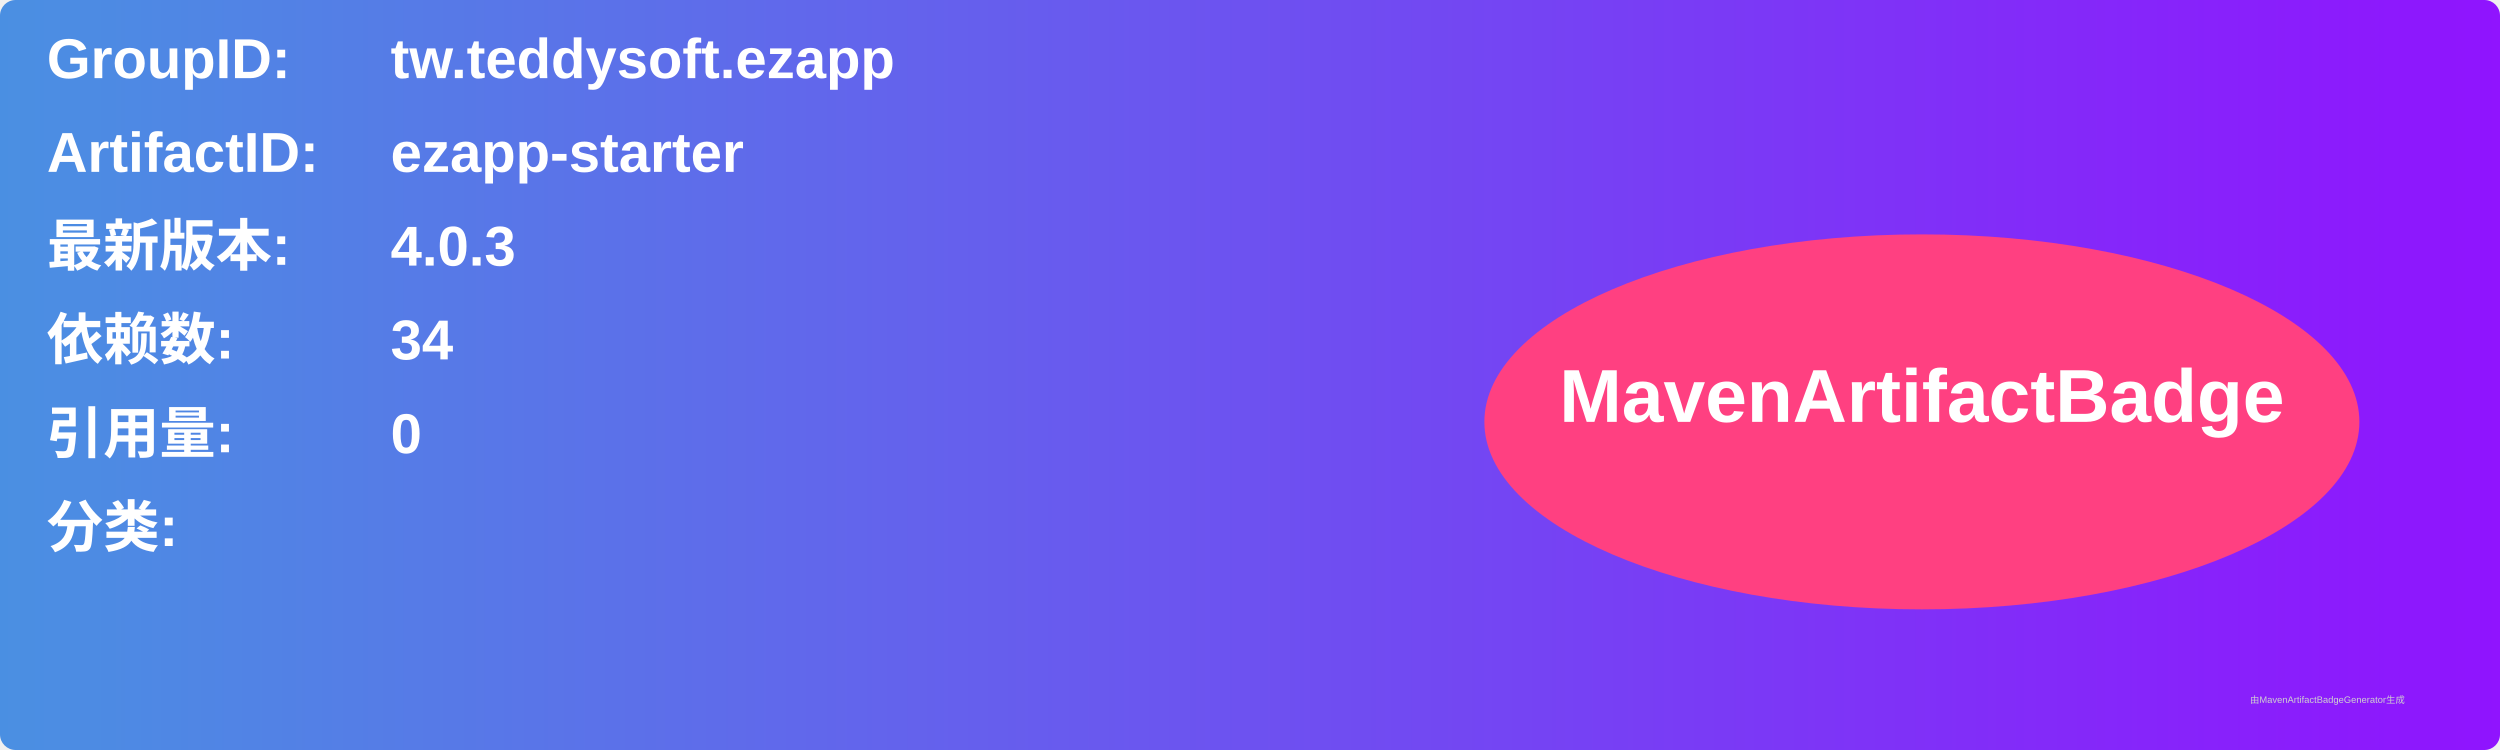
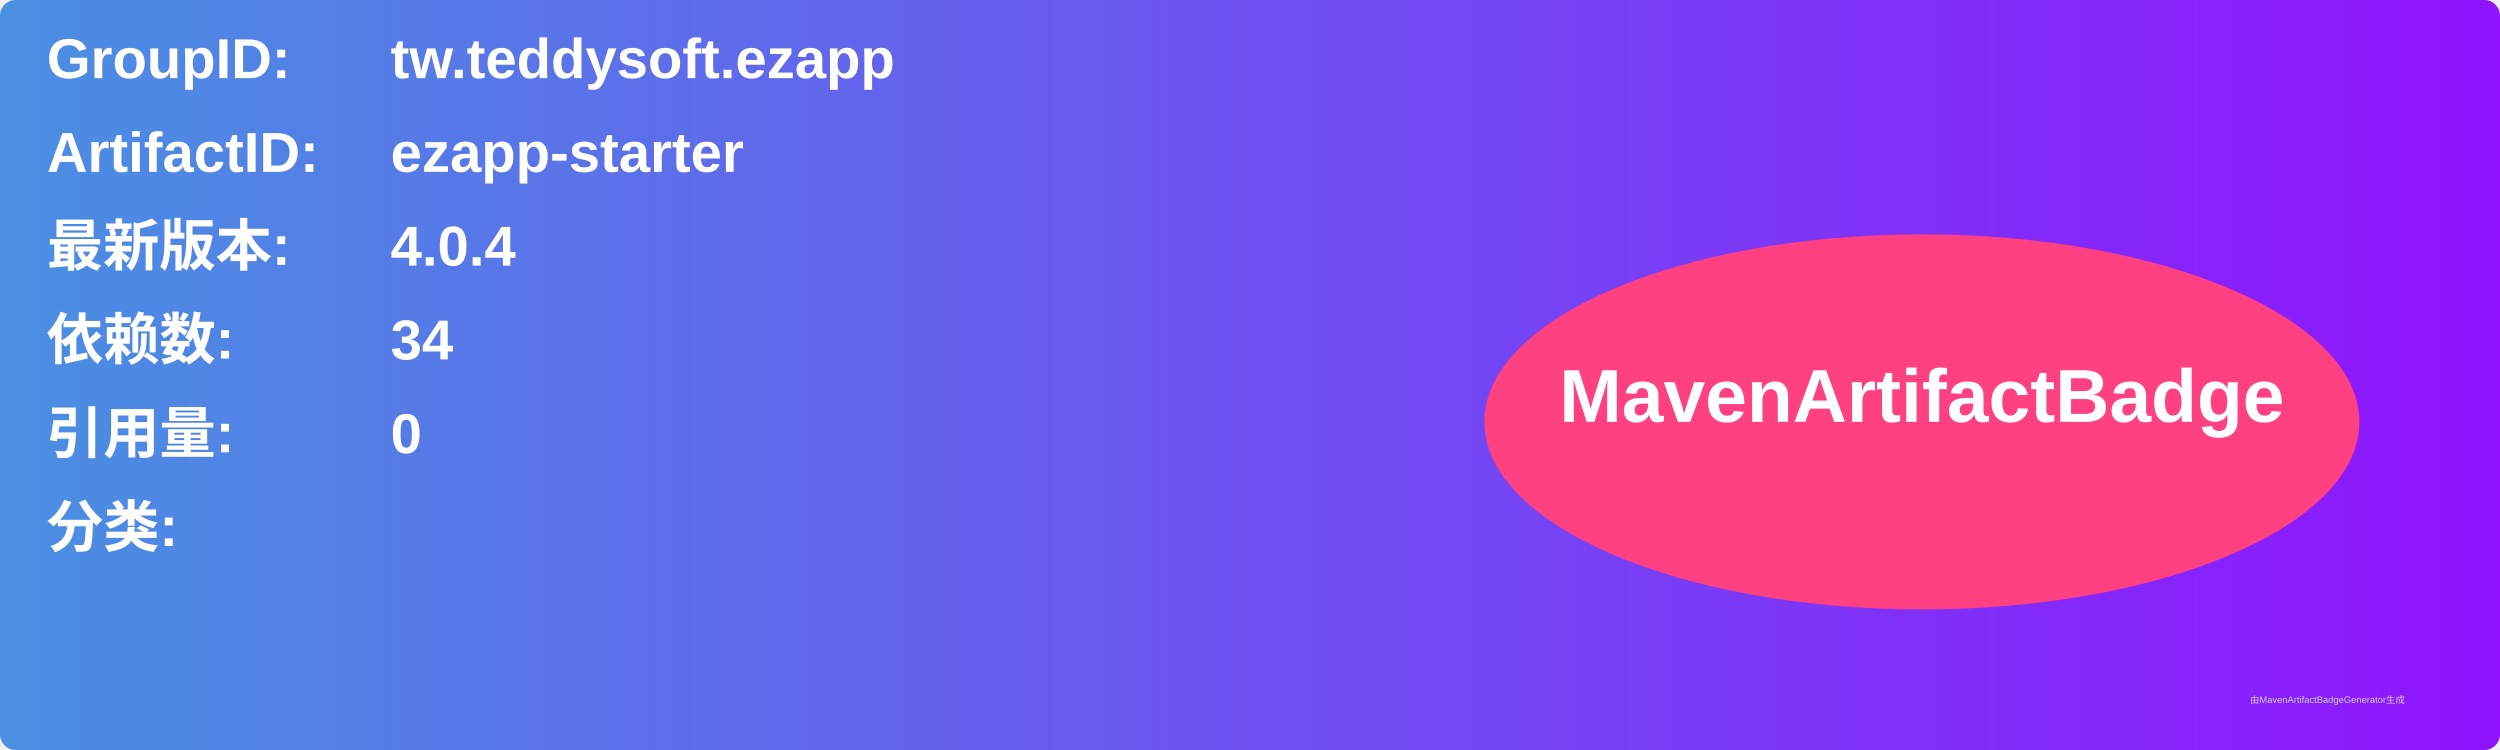
<svg xmlns="http://www.w3.org/2000/svg" width="800" height="240" viewBox="0 0 800 240">
  <linearGradient id="grad" x1="0%" y1="0%" x2="100%" y2="0%">
    <stop offset="0%" stop-color="#4a90e2" />
    <stop offset="100%" stop-color="#9013fe" />
  </linearGradient>
  <rect width="100%" height="100%" rx="5" ry="5" fill="url(#grad)" />
  <g transform="translate(15, 15)">
    <text x="0" y="10" font-family="Arial" font-size="18" fill="white" font-weight="bold" width="260">GroupID:</text>
    <text x="110" y="10" font-family="Arial" font-size="18" fill="white" font-weight="bold" width="460">tw.teddysoft.ezapp</text>
    <text x="0" y="40" font-family="Arial" font-size="18" fill="white" font-weight="bold" width="260">ArtifactID:</text>
    <text x="110" y="40" font-family="Arial" font-size="18" fill="white" font-weight="bold" width="460">ezapp-starter</text>
    <text x="0" y="70" font-family="Arial" font-size="18" fill="white" font-weight="bold">最新版本:</text>
    <text x="110" y="70" font-family="Arial" font-size="18" fill="white" font-weight="bold">
-       <tspan font-weight="bold">4.0.3</tspan>
+       <tspan font-weight="bold">4.0.4</tspan>
    </text>
    <text x="0" y="100" font-family="Arial" font-size="18" fill="white" font-weight="bold">依赖数: </text>
    <text x="110" y="100" font-family="Arial" font-size="18" fill="white">
      <tspan font-weight="bold">34</tspan>
    </text>
    <text x="0" y="130" font-family="Arial" font-size="18" fill="white" font-weight="bold">引用量: </text>
    <text x="110" y="130" font-family="Arial" font-size="18" fill="white">
      <tspan font-weight="bold">0</tspan>
    </text>
    <text x="0" y="160" font-family="Arial" font-size="18" fill="white" font-weight="bold">分类:</text>
    <text x="10" y="190" font-family="Arial" font-size="10" fill="white">
      <tspan font-weight="bold" />
    </text>
    <ellipse cx="600" cy="120" rx="140" ry="60" fill="#ff4081" />
    <text x="600" y="120" text-anchor="middle" font-family="Arial" font-size="24" fill="white" font-weight="bold">MavenArtifactBadge</text>
  </g>
  <text x="720" y="225" font-family="Arial" font-size="3" fill="#d0d0d0">由MavenArtifactBadgeGenerator生成</text>
</svg>
